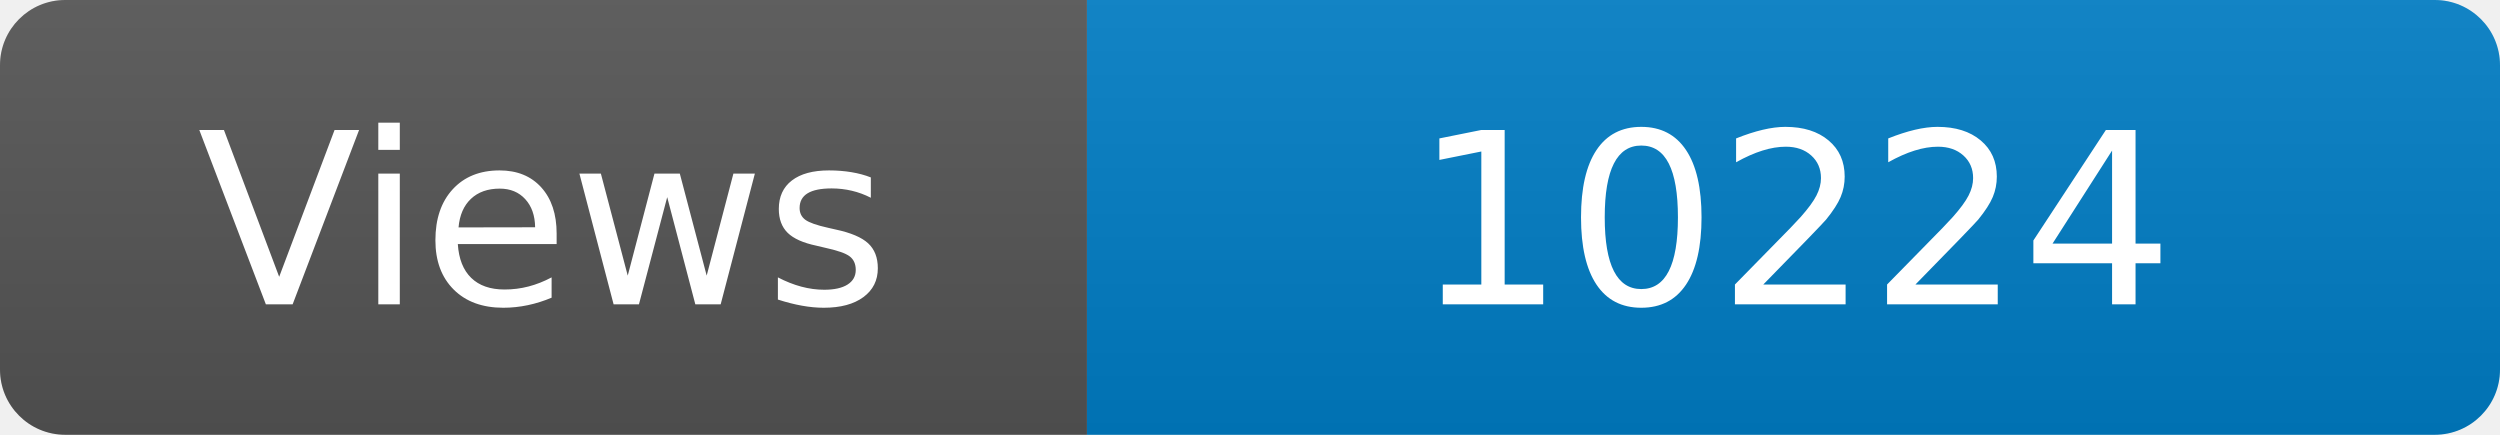
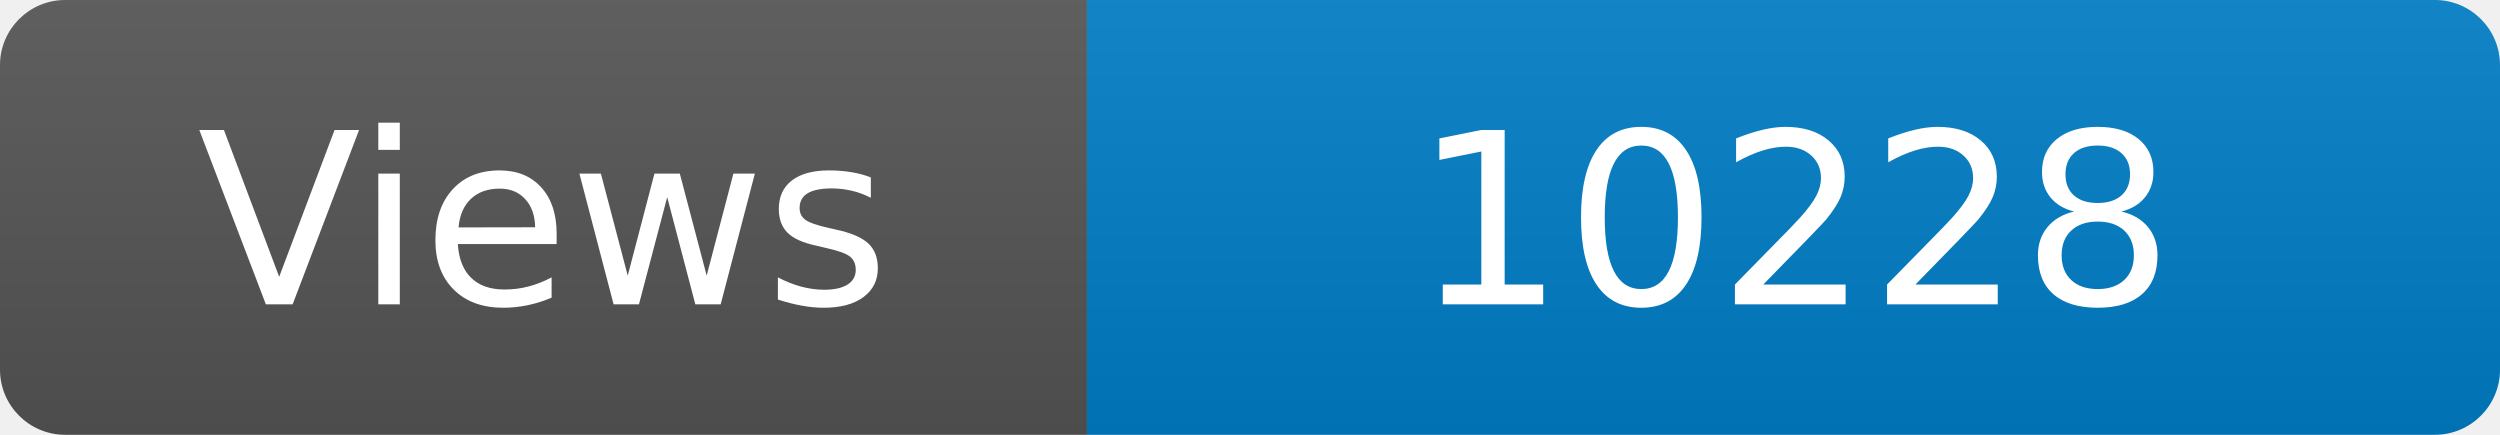
<svg xmlns="http://www.w3.org/2000/svg" width="115" height="20" role="img" aria-label="Maintained?: yes">
  <linearGradient id="s" x2="0" y2="100%">
    <stop offset="0" stop-color="#bbb" stop-opacity=".1" />
    <stop offset="1" stop-opacity=".1" />
  </linearGradient>
  <clipPath id="r">
    <rect width="115" height="20" rx="3" fill="#fff" />
  </clipPath>
  <g clip-path="url(#r)">
    <rect width="50" height="20" fill="#555" />
    <rect x="50" width="160" height="20" fill="#007ec6" />
    <rect width="115" height="20" fill="url(#s)" />
  </g>
  <g fill="#fff" text-anchor="middle" font-family="Verdana,Geneva,DejaVu Sans,sans-serif" font-size="110">
    <text x="250" y="140" transform="scale(.1)" fill="#fff">Views</text>
-     <text x="825" y="140" transform="scale(.1)" fill="#fff">10224</text>
+     <text x="825" y="140" transform="scale(.1)" fill="#fff">10228</text>
  </g>
</svg>
